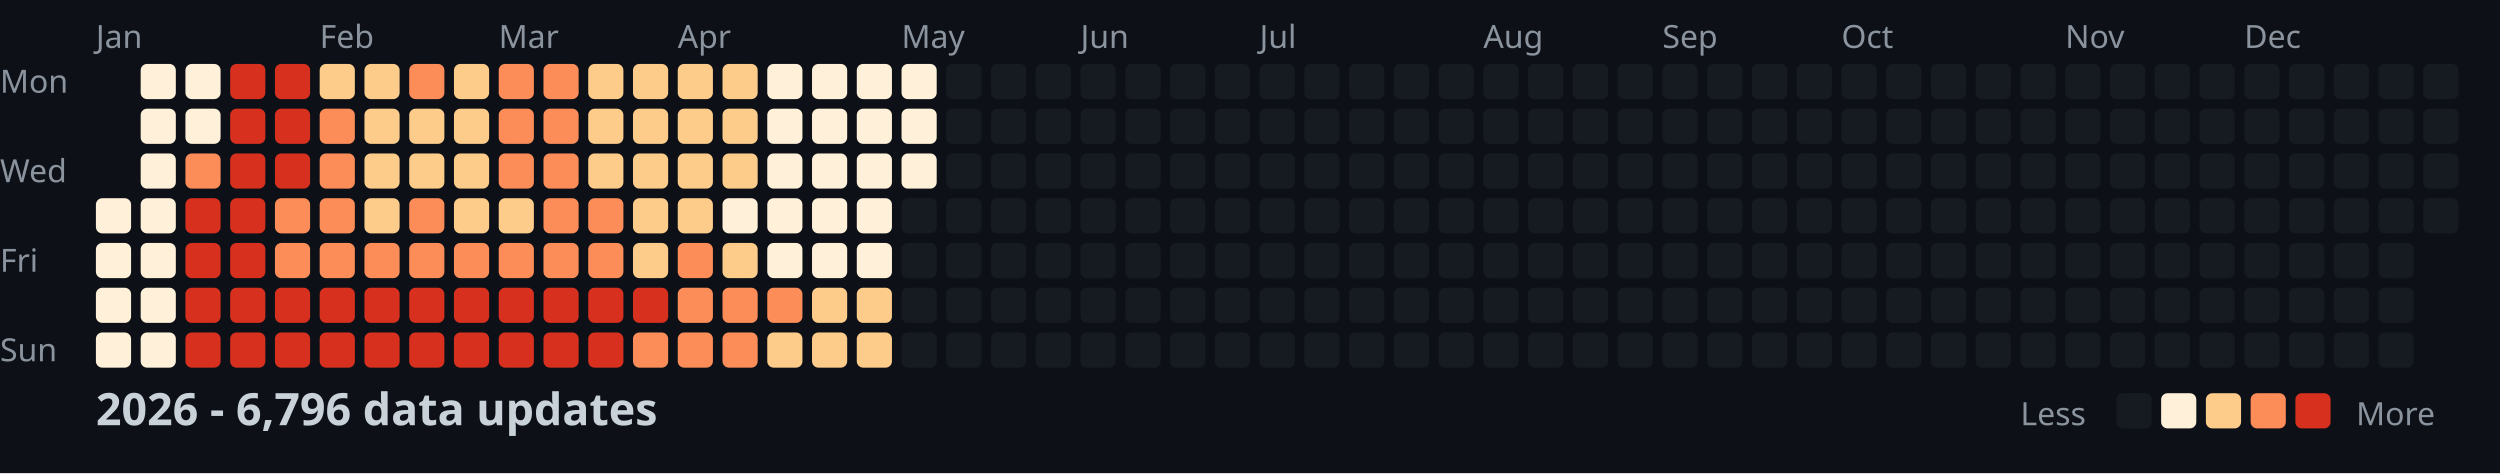
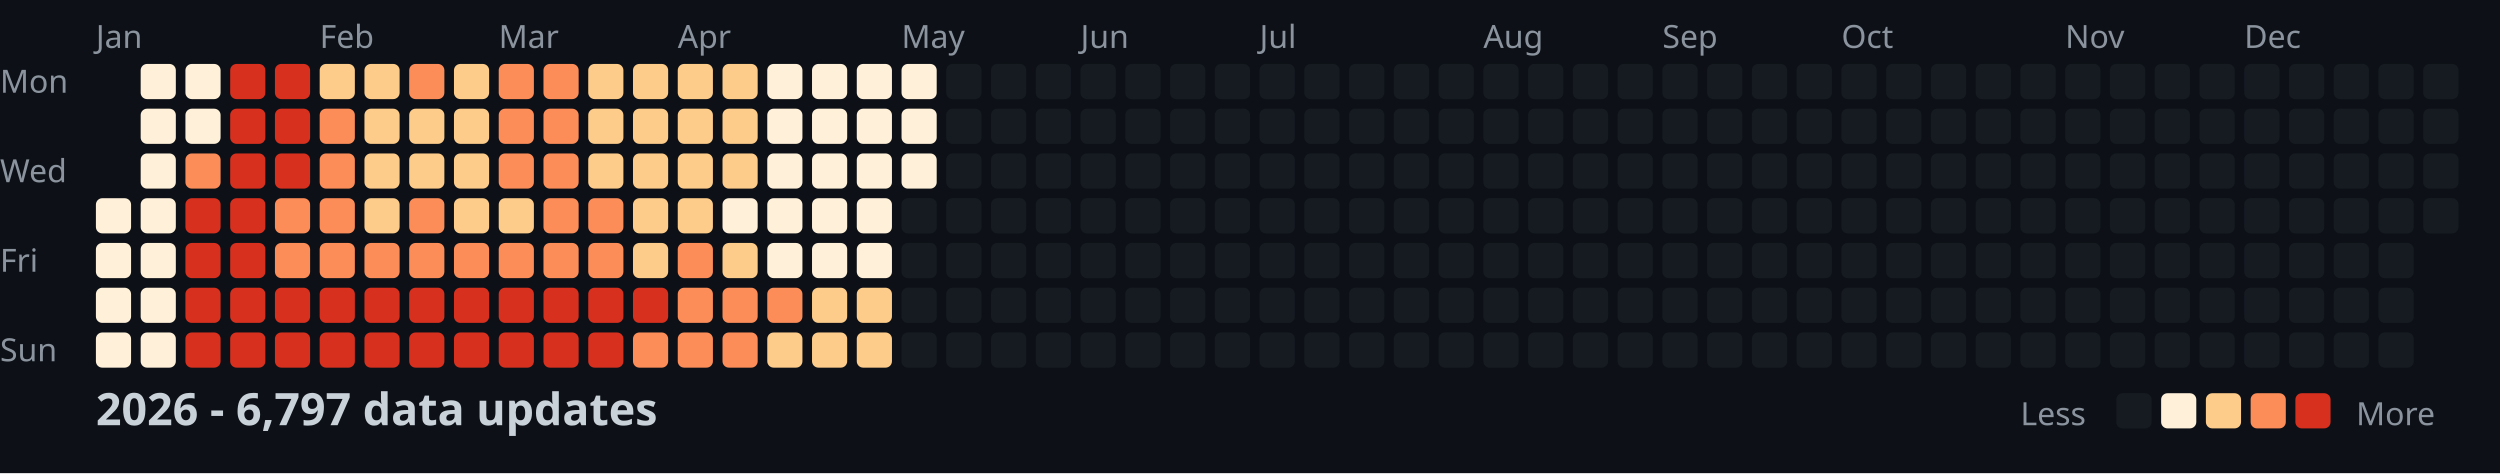
<svg xmlns="http://www.w3.org/2000/svg" width="782" height="148">
  <style>
    .month { font: 10px sans-serif; fill: #8b949e; }
    .day { font: 10px sans-serif; fill: #8b949e; }
    .title { font: bold 14px sans-serif; fill: #c9d1d9; }
    .legend { font: 10px sans-serif; fill: #8b949e; }
  </style>
  <rect width="100%" height="100%" fill="#0d1117" />
  <text x="0" y="29" class="day">Mon</text>
  <text x="0" y="57" class="day">Wed</text>
  <text x="0" y="85" class="day">Fri</text>
  <text x="0" y="113" class="day">Sun</text>
  <text x="30" y="15" class="month">Jan</text>
  <text x="100" y="15" class="month">Feb</text>
  <text x="156" y="15" class="month">Mar</text>
  <text x="212" y="15" class="month">Apr</text>
  <text x="282" y="15" class="month">May</text>
  <text x="338" y="15" class="month">Jun</text>
  <text x="394" y="15" class="month">Jul</text>
  <text x="464" y="15" class="month">Aug</text>
  <text x="520" y="15" class="month">Sep</text>
  <text x="576" y="15" class="month">Oct</text>
  <text x="646" y="15" class="month">Nov</text>
  <text x="702" y="15" class="month">Dec</text>
  <rect x="30" y="62" width="11" height="11" fill="#fef0d9" rx="2" />
  <rect x="30" y="76" width="11" height="11" fill="#fef0d9" rx="2" />
  <rect x="30" y="90" width="11" height="11" fill="#fef0d9" rx="2" />
  <rect x="30" y="104" width="11" height="11" fill="#fef0d9" rx="2" />
  <rect x="44" y="20" width="11" height="11" fill="#fef0d9" rx="2" />
  <rect x="44" y="34" width="11" height="11" fill="#fef0d9" rx="2" />
  <rect x="44" y="48" width="11" height="11" fill="#fef0d9" rx="2" />
  <rect x="44" y="62" width="11" height="11" fill="#fef0d9" rx="2" />
  <rect x="44" y="76" width="11" height="11" fill="#fef0d9" rx="2" />
  <rect x="44" y="90" width="11" height="11" fill="#fef0d9" rx="2" />
  <rect x="44" y="104" width="11" height="11" fill="#fef0d9" rx="2" />
  <rect x="58" y="20" width="11" height="11" fill="#fef0d9" rx="2" />
  <rect x="58" y="34" width="11" height="11" fill="#fef0d9" rx="2" />
  <rect x="58" y="48" width="11" height="11" fill="#fc8d59" rx="2" />
  <rect x="58" y="62" width="11" height="11" fill="#d7301f" rx="2" />
  <rect x="58" y="76" width="11" height="11" fill="#d7301f" rx="2" />
  <rect x="58" y="90" width="11" height="11" fill="#d7301f" rx="2" />
  <rect x="58" y="104" width="11" height="11" fill="#d7301f" rx="2" />
  <rect x="72" y="20" width="11" height="11" fill="#d7301f" rx="2" />
  <rect x="72" y="34" width="11" height="11" fill="#d7301f" rx="2" />
  <rect x="72" y="48" width="11" height="11" fill="#d7301f" rx="2" />
  <rect x="72" y="62" width="11" height="11" fill="#d7301f" rx="2" />
  <rect x="72" y="76" width="11" height="11" fill="#d7301f" rx="2" />
  <rect x="72" y="90" width="11" height="11" fill="#d7301f" rx="2" />
  <rect x="72" y="104" width="11" height="11" fill="#d7301f" rx="2" />
  <rect x="86" y="20" width="11" height="11" fill="#d7301f" rx="2" />
  <rect x="86" y="34" width="11" height="11" fill="#d7301f" rx="2" />
  <rect x="86" y="48" width="11" height="11" fill="#d7301f" rx="2" />
  <rect x="86" y="62" width="11" height="11" fill="#fc8d59" rx="2" />
  <rect x="86" y="76" width="11" height="11" fill="#fc8d59" rx="2" />
  <rect x="86" y="90" width="11" height="11" fill="#d7301f" rx="2" />
  <rect x="86" y="104" width="11" height="11" fill="#d7301f" rx="2" />
  <rect x="100" y="20" width="11" height="11" fill="#fdcc8a" rx="2" />
  <rect x="100" y="34" width="11" height="11" fill="#fc8d59" rx="2" />
  <rect x="100" y="48" width="11" height="11" fill="#fc8d59" rx="2" />
  <rect x="100" y="62" width="11" height="11" fill="#fc8d59" rx="2" />
  <rect x="100" y="76" width="11" height="11" fill="#fc8d59" rx="2" />
  <rect x="100" y="90" width="11" height="11" fill="#d7301f" rx="2" />
  <rect x="100" y="104" width="11" height="11" fill="#d7301f" rx="2" />
  <rect x="114" y="20" width="11" height="11" fill="#fdcc8a" rx="2" />
  <rect x="114" y="34" width="11" height="11" fill="#fdcc8a" rx="2" />
  <rect x="114" y="48" width="11" height="11" fill="#fdcc8a" rx="2" />
  <rect x="114" y="62" width="11" height="11" fill="#fdcc8a" rx="2" />
  <rect x="114" y="76" width="11" height="11" fill="#fc8d59" rx="2" />
  <rect x="114" y="90" width="11" height="11" fill="#d7301f" rx="2" />
  <rect x="114" y="104" width="11" height="11" fill="#d7301f" rx="2" />
  <rect x="128" y="20" width="11" height="11" fill="#fc8d59" rx="2" />
  <rect x="128" y="34" width="11" height="11" fill="#fdcc8a" rx="2" />
  <rect x="128" y="48" width="11" height="11" fill="#fdcc8a" rx="2" />
  <rect x="128" y="62" width="11" height="11" fill="#fc8d59" rx="2" />
  <rect x="128" y="76" width="11" height="11" fill="#fc8d59" rx="2" />
  <rect x="128" y="90" width="11" height="11" fill="#d7301f" rx="2" />
  <rect x="128" y="104" width="11" height="11" fill="#d7301f" rx="2" />
  <rect x="142" y="20" width="11" height="11" fill="#fdcc8a" rx="2" />
  <rect x="142" y="34" width="11" height="11" fill="#fdcc8a" rx="2" />
  <rect x="142" y="48" width="11" height="11" fill="#fdcc8a" rx="2" />
  <rect x="142" y="62" width="11" height="11" fill="#fdcc8a" rx="2" />
  <rect x="142" y="76" width="11" height="11" fill="#fc8d59" rx="2" />
  <rect x="142" y="90" width="11" height="11" fill="#d7301f" rx="2" />
  <rect x="142" y="104" width="11" height="11" fill="#d7301f" rx="2" />
  <rect x="156" y="20" width="11" height="11" fill="#fc8d59" rx="2" />
  <rect x="156" y="34" width="11" height="11" fill="#fc8d59" rx="2" />
  <rect x="156" y="48" width="11" height="11" fill="#fc8d59" rx="2" />
  <rect x="156" y="62" width="11" height="11" fill="#fdcc8a" rx="2" />
  <rect x="156" y="76" width="11" height="11" fill="#fc8d59" rx="2" />
  <rect x="156" y="90" width="11" height="11" fill="#d7301f" rx="2" />
  <rect x="156" y="104" width="11" height="11" fill="#d7301f" rx="2" />
  <rect x="170" y="20" width="11" height="11" fill="#fc8d59" rx="2" />
  <rect x="170" y="34" width="11" height="11" fill="#fc8d59" rx="2" />
  <rect x="170" y="48" width="11" height="11" fill="#fc8d59" rx="2" />
  <rect x="170" y="62" width="11" height="11" fill="#fc8d59" rx="2" />
  <rect x="170" y="76" width="11" height="11" fill="#fc8d59" rx="2" />
  <rect x="170" y="90" width="11" height="11" fill="#d7301f" rx="2" />
  <rect x="170" y="104" width="11" height="11" fill="#d7301f" rx="2" />
  <rect x="184" y="20" width="11" height="11" fill="#fdcc8a" rx="2" />
  <rect x="184" y="34" width="11" height="11" fill="#fdcc8a" rx="2" />
  <rect x="184" y="48" width="11" height="11" fill="#fdcc8a" rx="2" />
  <rect x="184" y="62" width="11" height="11" fill="#fc8d59" rx="2" />
  <rect x="184" y="76" width="11" height="11" fill="#fc8d59" rx="2" />
  <rect x="184" y="90" width="11" height="11" fill="#d7301f" rx="2" />
  <rect x="184" y="104" width="11" height="11" fill="#d7301f" rx="2" />
  <rect x="198" y="20" width="11" height="11" fill="#fdcc8a" rx="2" />
  <rect x="198" y="34" width="11" height="11" fill="#fdcc8a" rx="2" />
  <rect x="198" y="48" width="11" height="11" fill="#fdcc8a" rx="2" />
  <rect x="198" y="62" width="11" height="11" fill="#fdcc8a" rx="2" />
  <rect x="198" y="76" width="11" height="11" fill="#fdcc8a" rx="2" />
  <rect x="198" y="90" width="11" height="11" fill="#d7301f" rx="2" />
  <rect x="198" y="104" width="11" height="11" fill="#fc8d59" rx="2" />
  <rect x="212" y="20" width="11" height="11" fill="#fdcc8a" rx="2" />
  <rect x="212" y="34" width="11" height="11" fill="#fdcc8a" rx="2" />
  <rect x="212" y="48" width="11" height="11" fill="#fdcc8a" rx="2" />
  <rect x="212" y="62" width="11" height="11" fill="#fdcc8a" rx="2" />
  <rect x="212" y="76" width="11" height="11" fill="#fc8d59" rx="2" />
  <rect x="212" y="90" width="11" height="11" fill="#fc8d59" rx="2" />
  <rect x="212" y="104" width="11" height="11" fill="#fc8d59" rx="2" />
  <rect x="226" y="20" width="11" height="11" fill="#fdcc8a" rx="2" />
  <rect x="226" y="34" width="11" height="11" fill="#fdcc8a" rx="2" />
  <rect x="226" y="48" width="11" height="11" fill="#fdcc8a" rx="2" />
  <rect x="226" y="62" width="11" height="11" fill="#fef0d9" rx="2" />
  <rect x="226" y="76" width="11" height="11" fill="#fdcc8a" rx="2" />
  <rect x="226" y="90" width="11" height="11" fill="#fc8d59" rx="2" />
  <rect x="226" y="104" width="11" height="11" fill="#fc8d59" rx="2" />
  <rect x="240" y="20" width="11" height="11" fill="#fef0d9" rx="2" />
  <rect x="240" y="34" width="11" height="11" fill="#fef0d9" rx="2" />
  <rect x="240" y="48" width="11" height="11" fill="#fef0d9" rx="2" />
  <rect x="240" y="62" width="11" height="11" fill="#fef0d9" rx="2" />
  <rect x="240" y="76" width="11" height="11" fill="#fef0d9" rx="2" />
  <rect x="240" y="90" width="11" height="11" fill="#fc8d59" rx="2" />
  <rect x="240" y="104" width="11" height="11" fill="#fdcc8a" rx="2" />
  <rect x="254" y="20" width="11" height="11" fill="#fef0d9" rx="2" />
  <rect x="254" y="34" width="11" height="11" fill="#fef0d9" rx="2" />
  <rect x="254" y="48" width="11" height="11" fill="#fef0d9" rx="2" />
  <rect x="254" y="62" width="11" height="11" fill="#fef0d9" rx="2" />
  <rect x="254" y="76" width="11" height="11" fill="#fef0d9" rx="2" />
  <rect x="254" y="90" width="11" height="11" fill="#fdcc8a" rx="2" />
  <rect x="254" y="104" width="11" height="11" fill="#fdcc8a" rx="2" />
  <rect x="268" y="20" width="11" height="11" fill="#fef0d9" rx="2" />
  <rect x="268" y="34" width="11" height="11" fill="#fef0d9" rx="2" />
  <rect x="268" y="48" width="11" height="11" fill="#fef0d9" rx="2" />
  <rect x="268" y="62" width="11" height="11" fill="#fef0d9" rx="2" />
  <rect x="268" y="76" width="11" height="11" fill="#fef0d9" rx="2" />
  <rect x="268" y="90" width="11" height="11" fill="#fdcc8a" rx="2" />
  <rect x="268" y="104" width="11" height="11" fill="#fdcc8a" rx="2" />
  <rect x="282" y="20" width="11" height="11" fill="#fef0d9" rx="2" />
  <rect x="282" y="34" width="11" height="11" fill="#fef0d9" rx="2" />
  <rect x="282" y="48" width="11" height="11" fill="#fef0d9" rx="2" />
  <rect x="282" y="62" width="11" height="11" fill="#161b22" rx="2" />
  <rect x="282" y="76" width="11" height="11" fill="#161b22" rx="2" />
  <rect x="282" y="90" width="11" height="11" fill="#161b22" rx="2" />
  <rect x="282" y="104" width="11" height="11" fill="#161b22" rx="2" />
  <rect x="296" y="20" width="11" height="11" fill="#161b22" rx="2" />
  <rect x="296" y="34" width="11" height="11" fill="#161b22" rx="2" />
  <rect x="296" y="48" width="11" height="11" fill="#161b22" rx="2" />
  <rect x="296" y="62" width="11" height="11" fill="#161b22" rx="2" />
  <rect x="296" y="76" width="11" height="11" fill="#161b22" rx="2" />
  <rect x="296" y="90" width="11" height="11" fill="#161b22" rx="2" />
  <rect x="296" y="104" width="11" height="11" fill="#161b22" rx="2" />
  <rect x="310" y="20" width="11" height="11" fill="#161b22" rx="2" />
  <rect x="310" y="34" width="11" height="11" fill="#161b22" rx="2" />
  <rect x="310" y="48" width="11" height="11" fill="#161b22" rx="2" />
  <rect x="310" y="62" width="11" height="11" fill="#161b22" rx="2" />
  <rect x="310" y="76" width="11" height="11" fill="#161b22" rx="2" />
  <rect x="310" y="90" width="11" height="11" fill="#161b22" rx="2" />
  <rect x="310" y="104" width="11" height="11" fill="#161b22" rx="2" />
  <rect x="324" y="20" width="11" height="11" fill="#161b22" rx="2" />
  <rect x="324" y="34" width="11" height="11" fill="#161b22" rx="2" />
  <rect x="324" y="48" width="11" height="11" fill="#161b22" rx="2" />
  <rect x="324" y="62" width="11" height="11" fill="#161b22" rx="2" />
  <rect x="324" y="76" width="11" height="11" fill="#161b22" rx="2" />
  <rect x="324" y="90" width="11" height="11" fill="#161b22" rx="2" />
  <rect x="324" y="104" width="11" height="11" fill="#161b22" rx="2" />
  <rect x="338" y="20" width="11" height="11" fill="#161b22" rx="2" />
  <rect x="338" y="34" width="11" height="11" fill="#161b22" rx="2" />
  <rect x="338" y="48" width="11" height="11" fill="#161b22" rx="2" />
  <rect x="338" y="62" width="11" height="11" fill="#161b22" rx="2" />
  <rect x="338" y="76" width="11" height="11" fill="#161b22" rx="2" />
  <rect x="338" y="90" width="11" height="11" fill="#161b22" rx="2" />
  <rect x="338" y="104" width="11" height="11" fill="#161b22" rx="2" />
  <rect x="352" y="20" width="11" height="11" fill="#161b22" rx="2" />
  <rect x="352" y="34" width="11" height="11" fill="#161b22" rx="2" />
  <rect x="352" y="48" width="11" height="11" fill="#161b22" rx="2" />
  <rect x="352" y="62" width="11" height="11" fill="#161b22" rx="2" />
  <rect x="352" y="76" width="11" height="11" fill="#161b22" rx="2" />
  <rect x="352" y="90" width="11" height="11" fill="#161b22" rx="2" />
  <rect x="352" y="104" width="11" height="11" fill="#161b22" rx="2" />
  <rect x="366" y="20" width="11" height="11" fill="#161b22" rx="2" />
  <rect x="366" y="34" width="11" height="11" fill="#161b22" rx="2" />
  <rect x="366" y="48" width="11" height="11" fill="#161b22" rx="2" />
  <rect x="366" y="62" width="11" height="11" fill="#161b22" rx="2" />
  <rect x="366" y="76" width="11" height="11" fill="#161b22" rx="2" />
  <rect x="366" y="90" width="11" height="11" fill="#161b22" rx="2" />
  <rect x="366" y="104" width="11" height="11" fill="#161b22" rx="2" />
  <rect x="380" y="20" width="11" height="11" fill="#161b22" rx="2" />
  <rect x="380" y="34" width="11" height="11" fill="#161b22" rx="2" />
  <rect x="380" y="48" width="11" height="11" fill="#161b22" rx="2" />
  <rect x="380" y="62" width="11" height="11" fill="#161b22" rx="2" />
  <rect x="380" y="76" width="11" height="11" fill="#161b22" rx="2" />
  <rect x="380" y="90" width="11" height="11" fill="#161b22" rx="2" />
  <rect x="380" y="104" width="11" height="11" fill="#161b22" rx="2" />
  <rect x="394" y="20" width="11" height="11" fill="#161b22" rx="2" />
  <rect x="394" y="34" width="11" height="11" fill="#161b22" rx="2" />
  <rect x="394" y="48" width="11" height="11" fill="#161b22" rx="2" />
  <rect x="394" y="62" width="11" height="11" fill="#161b22" rx="2" />
  <rect x="394" y="76" width="11" height="11" fill="#161b22" rx="2" />
  <rect x="394" y="90" width="11" height="11" fill="#161b22" rx="2" />
  <rect x="394" y="104" width="11" height="11" fill="#161b22" rx="2" />
  <rect x="408" y="20" width="11" height="11" fill="#161b22" rx="2" />
  <rect x="408" y="34" width="11" height="11" fill="#161b22" rx="2" />
  <rect x="408" y="48" width="11" height="11" fill="#161b22" rx="2" />
  <rect x="408" y="62" width="11" height="11" fill="#161b22" rx="2" />
  <rect x="408" y="76" width="11" height="11" fill="#161b22" rx="2" />
  <rect x="408" y="90" width="11" height="11" fill="#161b22" rx="2" />
  <rect x="408" y="104" width="11" height="11" fill="#161b22" rx="2" />
  <rect x="422" y="20" width="11" height="11" fill="#161b22" rx="2" />
  <rect x="422" y="34" width="11" height="11" fill="#161b22" rx="2" />
  <rect x="422" y="48" width="11" height="11" fill="#161b22" rx="2" />
  <rect x="422" y="62" width="11" height="11" fill="#161b22" rx="2" />
  <rect x="422" y="76" width="11" height="11" fill="#161b22" rx="2" />
  <rect x="422" y="90" width="11" height="11" fill="#161b22" rx="2" />
  <rect x="422" y="104" width="11" height="11" fill="#161b22" rx="2" />
  <rect x="436" y="20" width="11" height="11" fill="#161b22" rx="2" />
  <rect x="436" y="34" width="11" height="11" fill="#161b22" rx="2" />
  <rect x="436" y="48" width="11" height="11" fill="#161b22" rx="2" />
  <rect x="436" y="62" width="11" height="11" fill="#161b22" rx="2" />
  <rect x="436" y="76" width="11" height="11" fill="#161b22" rx="2" />
  <rect x="436" y="90" width="11" height="11" fill="#161b22" rx="2" />
  <rect x="436" y="104" width="11" height="11" fill="#161b22" rx="2" />
  <rect x="450" y="20" width="11" height="11" fill="#161b22" rx="2" />
  <rect x="450" y="34" width="11" height="11" fill="#161b22" rx="2" />
  <rect x="450" y="48" width="11" height="11" fill="#161b22" rx="2" />
  <rect x="450" y="62" width="11" height="11" fill="#161b22" rx="2" />
  <rect x="450" y="76" width="11" height="11" fill="#161b22" rx="2" />
  <rect x="450" y="90" width="11" height="11" fill="#161b22" rx="2" />
  <rect x="450" y="104" width="11" height="11" fill="#161b22" rx="2" />
  <rect x="464" y="20" width="11" height="11" fill="#161b22" rx="2" />
  <rect x="464" y="34" width="11" height="11" fill="#161b22" rx="2" />
  <rect x="464" y="48" width="11" height="11" fill="#161b22" rx="2" />
  <rect x="464" y="62" width="11" height="11" fill="#161b22" rx="2" />
  <rect x="464" y="76" width="11" height="11" fill="#161b22" rx="2" />
  <rect x="464" y="90" width="11" height="11" fill="#161b22" rx="2" />
  <rect x="464" y="104" width="11" height="11" fill="#161b22" rx="2" />
  <rect x="478" y="20" width="11" height="11" fill="#161b22" rx="2" />
  <rect x="478" y="34" width="11" height="11" fill="#161b22" rx="2" />
  <rect x="478" y="48" width="11" height="11" fill="#161b22" rx="2" />
  <rect x="478" y="62" width="11" height="11" fill="#161b22" rx="2" />
  <rect x="478" y="76" width="11" height="11" fill="#161b22" rx="2" />
  <rect x="478" y="90" width="11" height="11" fill="#161b22" rx="2" />
  <rect x="478" y="104" width="11" height="11" fill="#161b22" rx="2" />
  <rect x="492" y="20" width="11" height="11" fill="#161b22" rx="2" />
  <rect x="492" y="34" width="11" height="11" fill="#161b22" rx="2" />
  <rect x="492" y="48" width="11" height="11" fill="#161b22" rx="2" />
  <rect x="492" y="62" width="11" height="11" fill="#161b22" rx="2" />
  <rect x="492" y="76" width="11" height="11" fill="#161b22" rx="2" />
  <rect x="492" y="90" width="11" height="11" fill="#161b22" rx="2" />
  <rect x="492" y="104" width="11" height="11" fill="#161b22" rx="2" />
  <rect x="506" y="20" width="11" height="11" fill="#161b22" rx="2" />
  <rect x="506" y="34" width="11" height="11" fill="#161b22" rx="2" />
  <rect x="506" y="48" width="11" height="11" fill="#161b22" rx="2" />
  <rect x="506" y="62" width="11" height="11" fill="#161b22" rx="2" />
  <rect x="506" y="76" width="11" height="11" fill="#161b22" rx="2" />
  <rect x="506" y="90" width="11" height="11" fill="#161b22" rx="2" />
  <rect x="506" y="104" width="11" height="11" fill="#161b22" rx="2" />
  <rect x="520" y="20" width="11" height="11" fill="#161b22" rx="2" />
  <rect x="520" y="34" width="11" height="11" fill="#161b22" rx="2" />
  <rect x="520" y="48" width="11" height="11" fill="#161b22" rx="2" />
  <rect x="520" y="62" width="11" height="11" fill="#161b22" rx="2" />
  <rect x="520" y="76" width="11" height="11" fill="#161b22" rx="2" />
  <rect x="520" y="90" width="11" height="11" fill="#161b22" rx="2" />
  <rect x="520" y="104" width="11" height="11" fill="#161b22" rx="2" />
  <rect x="534" y="20" width="11" height="11" fill="#161b22" rx="2" />
  <rect x="534" y="34" width="11" height="11" fill="#161b22" rx="2" />
  <rect x="534" y="48" width="11" height="11" fill="#161b22" rx="2" />
  <rect x="534" y="62" width="11" height="11" fill="#161b22" rx="2" />
  <rect x="534" y="76" width="11" height="11" fill="#161b22" rx="2" />
  <rect x="534" y="90" width="11" height="11" fill="#161b22" rx="2" />
  <rect x="534" y="104" width="11" height="11" fill="#161b22" rx="2" />
  <rect x="548" y="20" width="11" height="11" fill="#161b22" rx="2" />
  <rect x="548" y="34" width="11" height="11" fill="#161b22" rx="2" />
  <rect x="548" y="48" width="11" height="11" fill="#161b22" rx="2" />
  <rect x="548" y="62" width="11" height="11" fill="#161b22" rx="2" />
  <rect x="548" y="76" width="11" height="11" fill="#161b22" rx="2" />
  <rect x="548" y="90" width="11" height="11" fill="#161b22" rx="2" />
  <rect x="548" y="104" width="11" height="11" fill="#161b22" rx="2" />
  <rect x="562" y="20" width="11" height="11" fill="#161b22" rx="2" />
  <rect x="562" y="34" width="11" height="11" fill="#161b22" rx="2" />
  <rect x="562" y="48" width="11" height="11" fill="#161b22" rx="2" />
  <rect x="562" y="62" width="11" height="11" fill="#161b22" rx="2" />
  <rect x="562" y="76" width="11" height="11" fill="#161b22" rx="2" />
  <rect x="562" y="90" width="11" height="11" fill="#161b22" rx="2" />
  <rect x="562" y="104" width="11" height="11" fill="#161b22" rx="2" />
  <rect x="576" y="20" width="11" height="11" fill="#161b22" rx="2" />
  <rect x="576" y="34" width="11" height="11" fill="#161b22" rx="2" />
  <rect x="576" y="48" width="11" height="11" fill="#161b22" rx="2" />
  <rect x="576" y="62" width="11" height="11" fill="#161b22" rx="2" />
  <rect x="576" y="76" width="11" height="11" fill="#161b22" rx="2" />
  <rect x="576" y="90" width="11" height="11" fill="#161b22" rx="2" />
  <rect x="576" y="104" width="11" height="11" fill="#161b22" rx="2" />
  <rect x="590" y="20" width="11" height="11" fill="#161b22" rx="2" />
  <rect x="590" y="34" width="11" height="11" fill="#161b22" rx="2" />
  <rect x="590" y="48" width="11" height="11" fill="#161b22" rx="2" />
  <rect x="590" y="62" width="11" height="11" fill="#161b22" rx="2" />
  <rect x="590" y="76" width="11" height="11" fill="#161b22" rx="2" />
  <rect x="590" y="90" width="11" height="11" fill="#161b22" rx="2" />
  <rect x="590" y="104" width="11" height="11" fill="#161b22" rx="2" />
  <rect x="604" y="20" width="11" height="11" fill="#161b22" rx="2" />
  <rect x="604" y="34" width="11" height="11" fill="#161b22" rx="2" />
  <rect x="604" y="48" width="11" height="11" fill="#161b22" rx="2" />
  <rect x="604" y="62" width="11" height="11" fill="#161b22" rx="2" />
  <rect x="604" y="76" width="11" height="11" fill="#161b22" rx="2" />
  <rect x="604" y="90" width="11" height="11" fill="#161b22" rx="2" />
  <rect x="604" y="104" width="11" height="11" fill="#161b22" rx="2" />
  <rect x="618" y="20" width="11" height="11" fill="#161b22" rx="2" />
  <rect x="618" y="34" width="11" height="11" fill="#161b22" rx="2" />
  <rect x="618" y="48" width="11" height="11" fill="#161b22" rx="2" />
  <rect x="618" y="62" width="11" height="11" fill="#161b22" rx="2" />
  <rect x="618" y="76" width="11" height="11" fill="#161b22" rx="2" />
  <rect x="618" y="90" width="11" height="11" fill="#161b22" rx="2" />
  <rect x="618" y="104" width="11" height="11" fill="#161b22" rx="2" />
  <rect x="632" y="20" width="11" height="11" fill="#161b22" rx="2" />
  <rect x="632" y="34" width="11" height="11" fill="#161b22" rx="2" />
  <rect x="632" y="48" width="11" height="11" fill="#161b22" rx="2" />
  <rect x="632" y="62" width="11" height="11" fill="#161b22" rx="2" />
  <rect x="632" y="76" width="11" height="11" fill="#161b22" rx="2" />
  <rect x="632" y="90" width="11" height="11" fill="#161b22" rx="2" />
  <rect x="632" y="104" width="11" height="11" fill="#161b22" rx="2" />
  <rect x="646" y="20" width="11" height="11" fill="#161b22" rx="2" />
  <rect x="646" y="34" width="11" height="11" fill="#161b22" rx="2" />
  <rect x="646" y="48" width="11" height="11" fill="#161b22" rx="2" />
  <rect x="646" y="62" width="11" height="11" fill="#161b22" rx="2" />
  <rect x="646" y="76" width="11" height="11" fill="#161b22" rx="2" />
  <rect x="646" y="90" width="11" height="11" fill="#161b22" rx="2" />
  <rect x="646" y="104" width="11" height="11" fill="#161b22" rx="2" />
  <rect x="660" y="20" width="11" height="11" fill="#161b22" rx="2" />
  <rect x="660" y="34" width="11" height="11" fill="#161b22" rx="2" />
  <rect x="660" y="48" width="11" height="11" fill="#161b22" rx="2" />
  <rect x="660" y="62" width="11" height="11" fill="#161b22" rx="2" />
  <rect x="660" y="76" width="11" height="11" fill="#161b22" rx="2" />
  <rect x="660" y="90" width="11" height="11" fill="#161b22" rx="2" />
  <rect x="660" y="104" width="11" height="11" fill="#161b22" rx="2" />
  <rect x="674" y="20" width="11" height="11" fill="#161b22" rx="2" />
  <rect x="674" y="34" width="11" height="11" fill="#161b22" rx="2" />
  <rect x="674" y="48" width="11" height="11" fill="#161b22" rx="2" />
  <rect x="674" y="62" width="11" height="11" fill="#161b22" rx="2" />
  <rect x="674" y="76" width="11" height="11" fill="#161b22" rx="2" />
  <rect x="674" y="90" width="11" height="11" fill="#161b22" rx="2" />
  <rect x="674" y="104" width="11" height="11" fill="#161b22" rx="2" />
  <rect x="688" y="20" width="11" height="11" fill="#161b22" rx="2" />
  <rect x="688" y="34" width="11" height="11" fill="#161b22" rx="2" />
  <rect x="688" y="48" width="11" height="11" fill="#161b22" rx="2" />
  <rect x="688" y="62" width="11" height="11" fill="#161b22" rx="2" />
  <rect x="688" y="76" width="11" height="11" fill="#161b22" rx="2" />
  <rect x="688" y="90" width="11" height="11" fill="#161b22" rx="2" />
  <rect x="688" y="104" width="11" height="11" fill="#161b22" rx="2" />
  <rect x="702" y="20" width="11" height="11" fill="#161b22" rx="2" />
  <rect x="702" y="34" width="11" height="11" fill="#161b22" rx="2" />
  <rect x="702" y="48" width="11" height="11" fill="#161b22" rx="2" />
  <rect x="702" y="62" width="11" height="11" fill="#161b22" rx="2" />
  <rect x="702" y="76" width="11" height="11" fill="#161b22" rx="2" />
  <rect x="702" y="90" width="11" height="11" fill="#161b22" rx="2" />
  <rect x="702" y="104" width="11" height="11" fill="#161b22" rx="2" />
  <rect x="716" y="20" width="11" height="11" fill="#161b22" rx="2" />
  <rect x="716" y="34" width="11" height="11" fill="#161b22" rx="2" />
  <rect x="716" y="48" width="11" height="11" fill="#161b22" rx="2" />
  <rect x="716" y="62" width="11" height="11" fill="#161b22" rx="2" />
  <rect x="716" y="76" width="11" height="11" fill="#161b22" rx="2" />
  <rect x="716" y="90" width="11" height="11" fill="#161b22" rx="2" />
  <rect x="716" y="104" width="11" height="11" fill="#161b22" rx="2" />
  <rect x="730" y="20" width="11" height="11" fill="#161b22" rx="2" />
  <rect x="730" y="34" width="11" height="11" fill="#161b22" rx="2" />
  <rect x="730" y="48" width="11" height="11" fill="#161b22" rx="2" />
  <rect x="730" y="62" width="11" height="11" fill="#161b22" rx="2" />
  <rect x="730" y="76" width="11" height="11" fill="#161b22" rx="2" />
  <rect x="730" y="90" width="11" height="11" fill="#161b22" rx="2" />
  <rect x="730" y="104" width="11" height="11" fill="#161b22" rx="2" />
  <rect x="744" y="20" width="11" height="11" fill="#161b22" rx="2" />
  <rect x="744" y="34" width="11" height="11" fill="#161b22" rx="2" />
  <rect x="744" y="48" width="11" height="11" fill="#161b22" rx="2" />
  <rect x="744" y="62" width="11" height="11" fill="#161b22" rx="2" />
  <rect x="744" y="76" width="11" height="11" fill="#161b22" rx="2" />
  <rect x="744" y="90" width="11" height="11" fill="#161b22" rx="2" />
  <rect x="744" y="104" width="11" height="11" fill="#161b22" rx="2" />
  <rect x="758" y="20" width="11" height="11" fill="#161b22" rx="2" />
  <rect x="758" y="34" width="11" height="11" fill="#161b22" rx="2" />
  <rect x="758" y="48" width="11" height="11" fill="#161b22" rx="2" />
  <rect x="758" y="62" width="11" height="11" fill="#161b22" rx="2" />
-   <text x="30" y="133" class="title">2026 - 6,796 data updates</text>
+   <text x="30" y="133" class="title">2026 - 6,797 data updates</text>
  <text x="632" y="133" class="legend">Less</text>
  <rect x="662" y="123" width="11" height="11" fill="#161b22" rx="2" />
  <rect x="676" y="123" width="11" height="11" fill="#fef0d9" rx="2" />
  <rect x="690" y="123" width="11" height="11" fill="#fdcc8a" rx="2" />
  <rect x="704" y="123" width="11" height="11" fill="#fc8d59" rx="2" />
  <rect x="718" y="123" width="11" height="11" fill="#d7301f" rx="2" />
  <text x="737" y="133" class="legend">More</text>
</svg>
